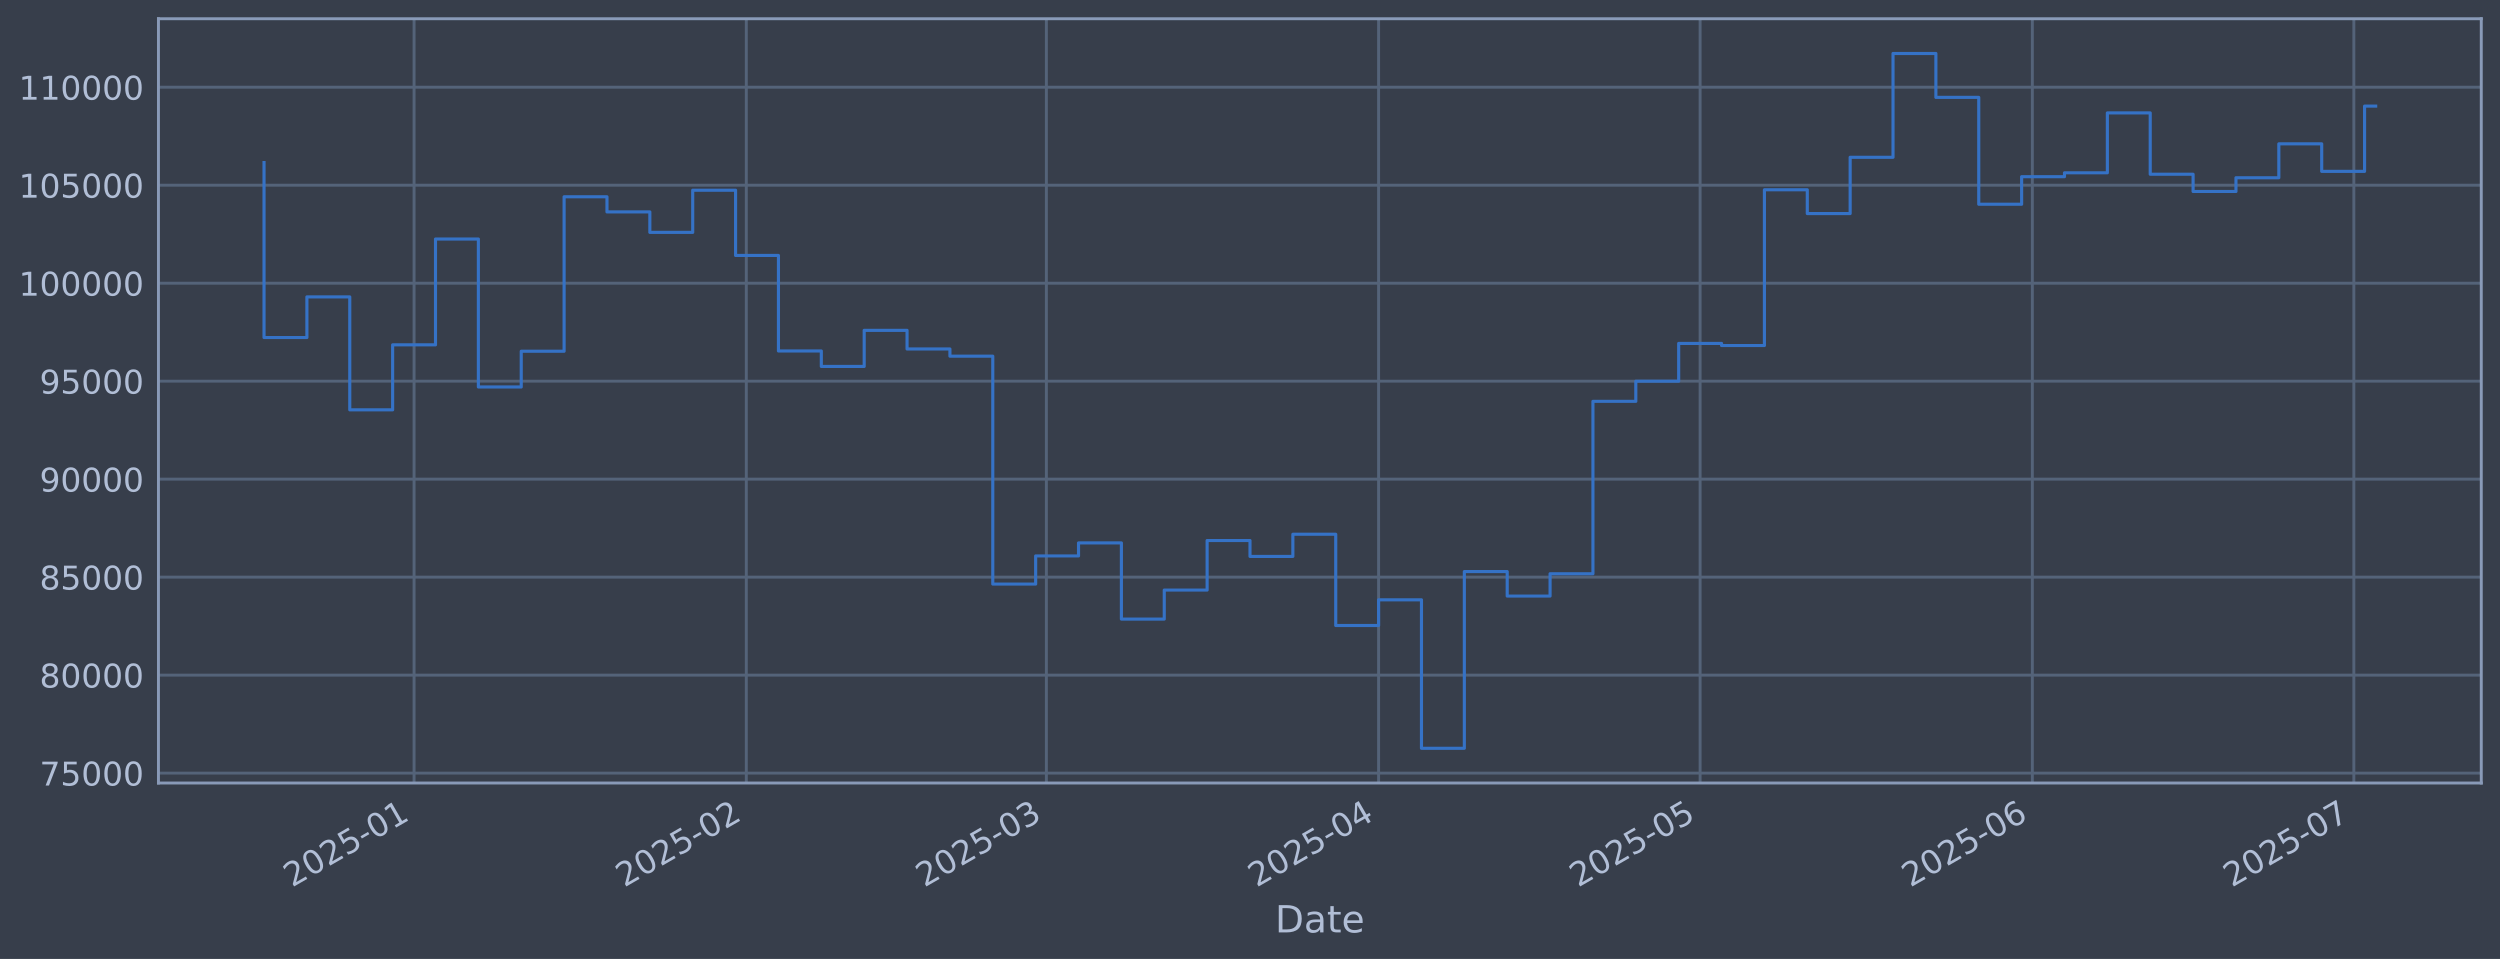
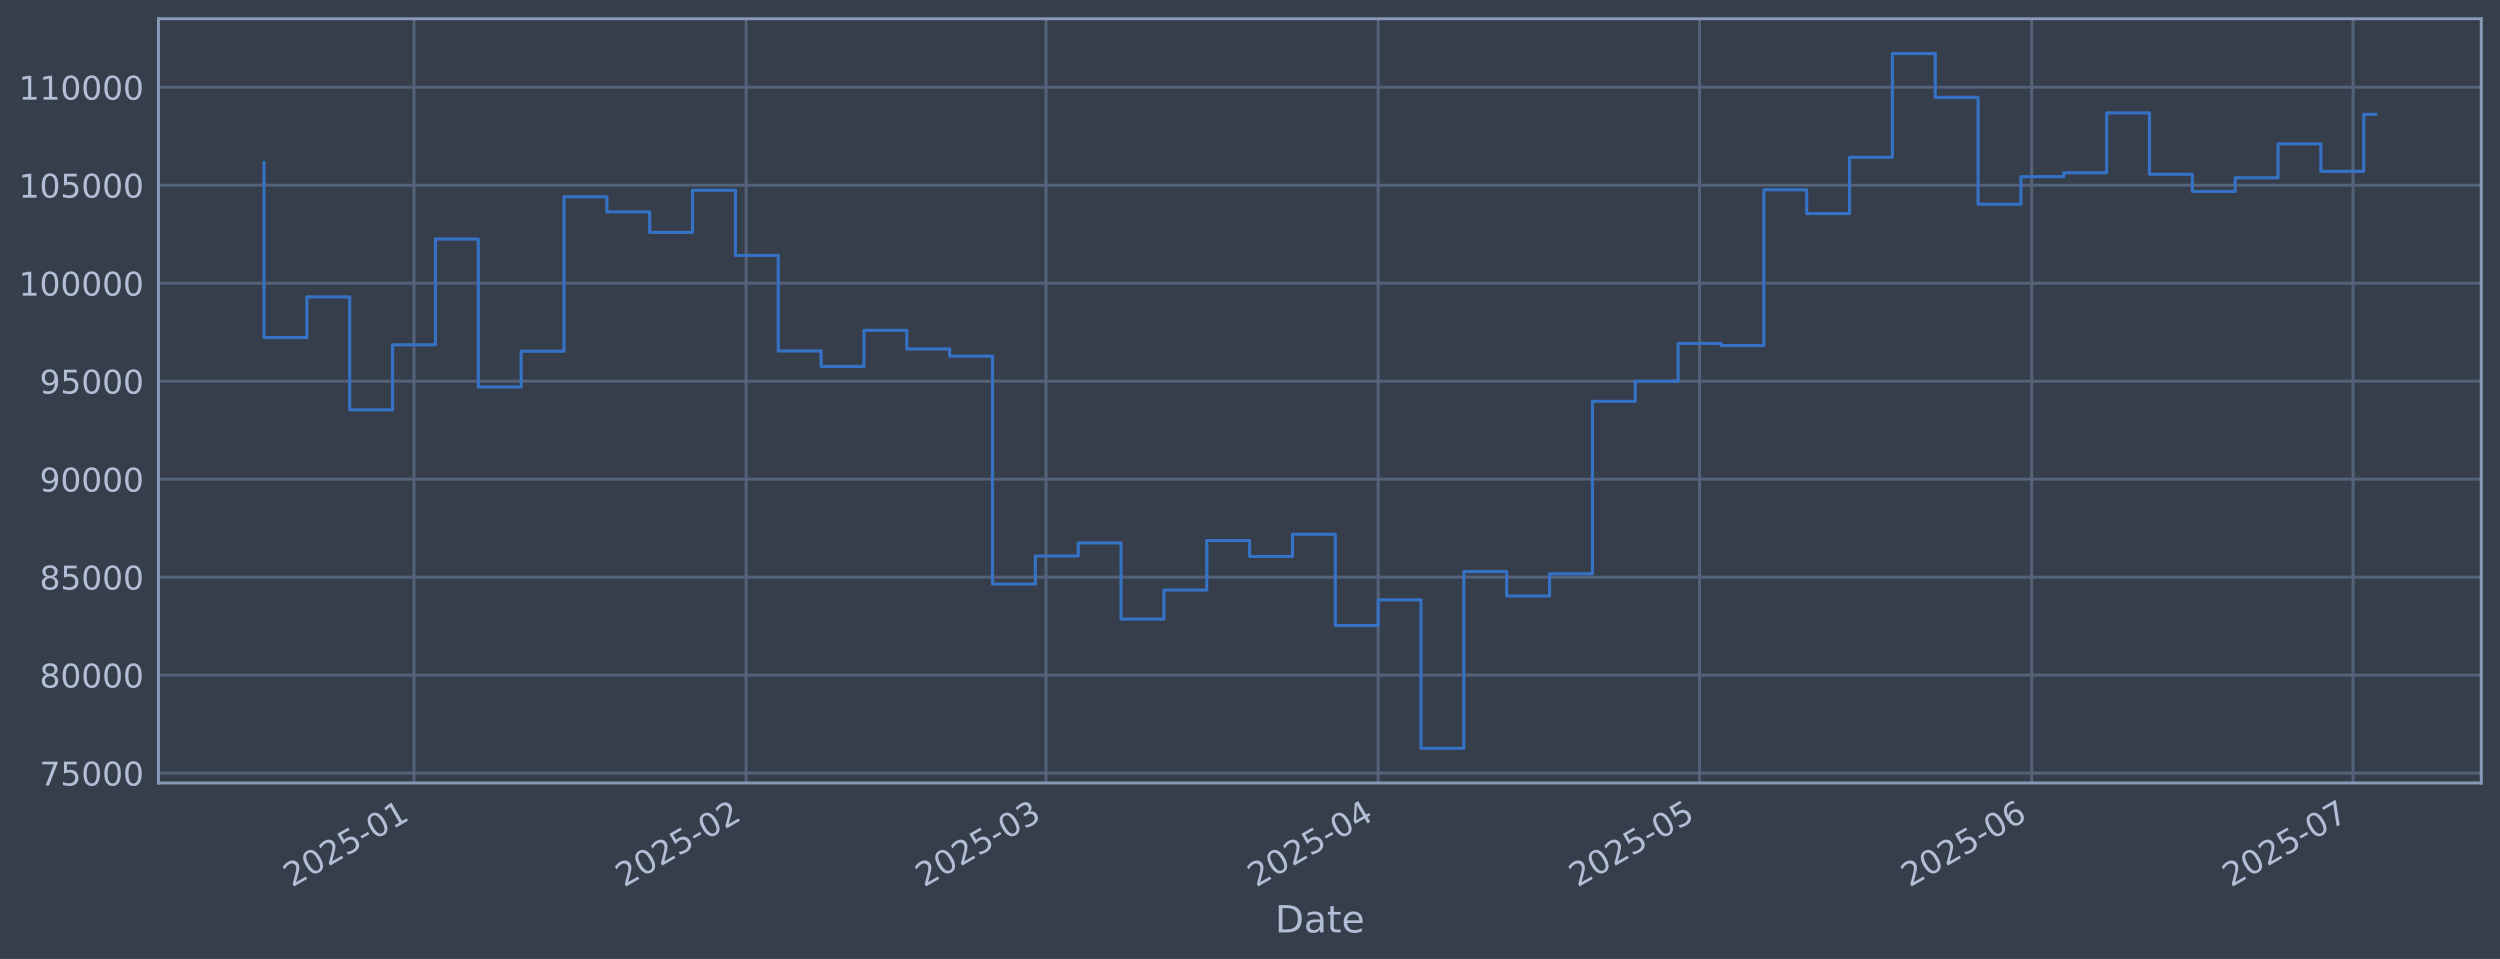
<svg xmlns="http://www.w3.org/2000/svg" xmlns:xlink="http://www.w3.org/1999/xlink" width="960.9pt" height="368.58pt" viewBox="0 0 960.9 368.58" version="1.1">
  <defs>
    <style type="text/css">*{stroke-linejoin: round; stroke-linecap: butt}</style>
  </defs>
  <g id="figure_1">
    <g id="patch_1">
      <path d="M 0 368.58  L 960.9 368.58  L 960.9 0  L 0 0  z " style="fill: #373e4b" />
    </g>
    <g id="axes_1">
      <g id="patch_2">
        <path d="M 60.901 300.96  L 953.701 300.96  L 953.701 7.2  L 60.901 7.2  z " style="fill: #373e4b" />
      </g>
      <g id="matplotlib.axis_1">
        <g id="xtick_1">
          <g id="line2d_1">
-             <path d="M 159.151 300.96  L 159.151 7.2  " clip-path="url(#p750d065026)" style="fill: none; stroke: #546379; stroke-width: 1.12; stroke-linecap: square" />
+             <path d="M 159.128 300.96  L 159.128 7.2  " clip-path="url(#pa998e5300a)" style="fill: none; stroke: #546379; stroke-width: 1.12; stroke-linecap: square" />
          </g>
          <g id="line2d_2" />
          <g id="text_1">
-             <g style="fill: #b1bed6" transform="translate(112.2477 341.1745) rotate(-30) scale(0.126 -0.126)">
+             <g style="fill: #b1bed6" transform="translate(112.2252 341.1745) rotate(-30) scale(0.126 -0.126)">
              <defs>
                <path id="DejaVuSans-32" d="M 1228 531  L 3431 531  L 3431 0  L 469 0  L 469 531  Q 828 903 1448 1529  Q 2069 2156 2228 2338  Q 2531 2678 2651 2914  Q 2772 3150 2772 3378  Q 2772 3750 2511 3984  Q 2250 4219 1831 4219  Q 1534 4219 1204 4116  Q 875 4013 500 3803  L 500 4441  Q 881 4594 1212 4672  Q 1544 4750 1819 4750  Q 2544 4750 2975 4387  Q 3406 4025 3406 3419  Q 3406 3131 3298 2873  Q 3191 2616 2906 2266  Q 2828 2175 2409 1742  Q 1991 1309 1228 531  z " transform="scale(0.015625)" />
                <path id="DejaVuSans-30" d="M 2034 4250  Q 1547 4250 1301 3770  Q 1056 3291 1056 2328  Q 1056 1369 1301 889  Q 1547 409 2034 409  Q 2525 409 2770 889  Q 3016 1369 3016 2328  Q 3016 3291 2770 3770  Q 2525 4250 2034 4250  z M 2034 4750  Q 2819 4750 3233 4129  Q 3647 3509 3647 2328  Q 3647 1150 3233 529  Q 2819 -91 2034 -91  Q 1250 -91 836 529  Q 422 1150 422 2328  Q 422 3509 836 4129  Q 1250 4750 2034 4750  z " transform="scale(0.015625)" />
                <path id="DejaVuSans-35" d="M 691 4666  L 3169 4666  L 3169 4134  L 1269 4134  L 1269 2991  Q 1406 3038 1543 3061  Q 1681 3084 1819 3084  Q 2600 3084 3056 2656  Q 3513 2228 3513 1497  Q 3513 744 3044 326  Q 2575 -91 1722 -91  Q 1428 -91 1123 -41  Q 819 9 494 109  L 494 744  Q 775 591 1075 516  Q 1375 441 1709 441  Q 2250 441 2565 725  Q 2881 1009 2881 1497  Q 2881 1984 2565 2268  Q 2250 2553 1709 2553  Q 1456 2553 1204 2497  Q 953 2441 691 2322  L 691 4666  z " transform="scale(0.015625)" />
                <path id="DejaVuSans-2d" d="M 313 2009  L 1997 2009  L 1997 1497  L 313 1497  L 313 2009  z " transform="scale(0.015625)" />
                <path id="DejaVuSans-31" d="M 794 531  L 1825 531  L 1825 4091  L 703 3866  L 703 4441  L 1819 4666  L 2450 4666  L 2450 531  L 3481 531  L 3481 0  L 794 0  L 794 531  z " transform="scale(0.015625)" />
              </defs>
              <use xlink:href="#DejaVuSans-32" />
              <use xlink:href="#DejaVuSans-30" transform="translate(63.62305 0)" />
              <use xlink:href="#DejaVuSans-32" transform="translate(127.2461 0)" />
              <use xlink:href="#DejaVuSans-35" transform="translate(190.8691 0)" />
              <use xlink:href="#DejaVuSans-2d" transform="translate(254.4922 0)" />
              <use xlink:href="#DejaVuSans-30" transform="translate(290.5762 0)" />
              <use xlink:href="#DejaVuSans-31" transform="translate(354.1992 0)" />
            </g>
          </g>
        </g>
        <g id="xtick_2">
          <g id="line2d_3">
-             <path d="M 286.846 300.96  L 286.846 7.2  " clip-path="url(#p750d065026)" style="fill: none; stroke: #546379; stroke-width: 1.12; stroke-linecap: square" />
+             <path d="M 286.773 300.96  L 286.773 7.2  " clip-path="url(#pa998e5300a)" style="fill: none; stroke: #546379; stroke-width: 1.12; stroke-linecap: square" />
          </g>
          <g id="line2d_4" />
          <g id="text_2">
-             <g style="fill: #b1bed6" transform="translate(239.9427 341.1745) rotate(-30) scale(0.126 -0.126)">
+             <g style="fill: #b1bed6" transform="translate(239.8702 341.1745) rotate(-30) scale(0.126 -0.126)">
              <use xlink:href="#DejaVuSans-32" />
              <use xlink:href="#DejaVuSans-30" transform="translate(63.62305 0)" />
              <use xlink:href="#DejaVuSans-32" transform="translate(127.2461 0)" />
              <use xlink:href="#DejaVuSans-35" transform="translate(190.8691 0)" />
              <use xlink:href="#DejaVuSans-2d" transform="translate(254.4922 0)" />
              <use xlink:href="#DejaVuSans-30" transform="translate(290.5762 0)" />
              <use xlink:href="#DejaVuSans-32" transform="translate(354.1992 0)" />
            </g>
          </g>
        </g>
        <g id="xtick_3">
          <g id="line2d_5">
-             <path d="M 402.183 300.96  L 402.183 7.2  " clip-path="url(#p750d065026)" style="fill: none; stroke: #546379; stroke-width: 1.12; stroke-linecap: square" />
+             <path d="M 402.066 300.96  L 402.066 7.2  " clip-path="url(#pa998e5300a)" style="fill: none; stroke: #546379; stroke-width: 1.12; stroke-linecap: square" />
          </g>
          <g id="line2d_6" />
          <g id="text_3">
-             <g style="fill: #b1bed6" transform="translate(355.2801 341.1745) rotate(-30) scale(0.126 -0.126)">
+             <g style="fill: #b1bed6" transform="translate(355.1624 341.1745) rotate(-30) scale(0.126 -0.126)">
              <defs>
                <path id="DejaVuSans-33" d="M 2597 2516  Q 3050 2419 3304 2112  Q 3559 1806 3559 1356  Q 3559 666 3084 287  Q 2609 -91 1734 -91  Q 1441 -91 1130 -33  Q 819 25 488 141  L 488 750  Q 750 597 1062 519  Q 1375 441 1716 441  Q 2309 441 2620 675  Q 2931 909 2931 1356  Q 2931 1769 2642 2001  Q 2353 2234 1838 2234  L 1294 2234  L 1294 2753  L 1863 2753  Q 2328 2753 2575 2939  Q 2822 3125 2822 3475  Q 2822 3834 2567 4026  Q 2313 4219 1838 4219  Q 1578 4219 1281 4162  Q 984 4106 628 3988  L 628 4550  Q 988 4650 1302 4700  Q 1616 4750 1894 4750  Q 2613 4750 3031 4423  Q 3450 4097 3450 3541  Q 3450 3153 3228 2886  Q 3006 2619 2597 2516  z " transform="scale(0.015625)" />
              </defs>
              <use xlink:href="#DejaVuSans-32" />
              <use xlink:href="#DejaVuSans-30" transform="translate(63.62305 0)" />
              <use xlink:href="#DejaVuSans-32" transform="translate(127.2461 0)" />
              <use xlink:href="#DejaVuSans-35" transform="translate(190.8691 0)" />
              <use xlink:href="#DejaVuSans-2d" transform="translate(254.4922 0)" />
              <use xlink:href="#DejaVuSans-30" transform="translate(290.5762 0)" />
              <use xlink:href="#DejaVuSans-33" transform="translate(354.1992 0)" />
            </g>
          </g>
        </g>
        <g id="xtick_4">
          <g id="line2d_7">
-             <path d="M 529.878 300.96  L 529.878 7.2  " clip-path="url(#p750d065026)" style="fill: none; stroke: #546379; stroke-width: 1.12; stroke-linecap: square" />
+             <path d="M 529.711 300.96  L 529.711 7.2  " clip-path="url(#pa998e5300a)" style="fill: none; stroke: #546379; stroke-width: 1.12; stroke-linecap: square" />
          </g>
          <g id="line2d_8" />
          <g id="text_4">
-             <g style="fill: #b1bed6" transform="translate(482.9751 341.1745) rotate(-30) scale(0.126 -0.126)">
+             <g style="fill: #b1bed6" transform="translate(482.8074 341.1745) rotate(-30) scale(0.126 -0.126)">
              <defs>
                <path id="DejaVuSans-34" d="M 2419 4116  L 825 1625  L 2419 1625  L 2419 4116  z M 2253 4666  L 3047 4666  L 3047 1625  L 3713 1625  L 3713 1100  L 3047 1100  L 3047 0  L 2419 0  L 2419 1100  L 313 1100  L 313 1709  L 2253 4666  z " transform="scale(0.015625)" />
              </defs>
              <use xlink:href="#DejaVuSans-32" />
              <use xlink:href="#DejaVuSans-30" transform="translate(63.62305 0)" />
              <use xlink:href="#DejaVuSans-32" transform="translate(127.2461 0)" />
              <use xlink:href="#DejaVuSans-35" transform="translate(190.8691 0)" />
              <use xlink:href="#DejaVuSans-2d" transform="translate(254.4922 0)" />
              <use xlink:href="#DejaVuSans-30" transform="translate(290.5762 0)" />
              <use xlink:href="#DejaVuSans-34" transform="translate(354.1992 0)" />
            </g>
          </g>
        </g>
        <g id="xtick_5">
          <g id="line2d_9">
-             <path d="M 653.454 300.96  L 653.454 7.2  " clip-path="url(#p750d065026)" style="fill: none; stroke: #546379; stroke-width: 1.12; stroke-linecap: square" />
+             <path d="M 653.238 300.96  L 653.238 7.2  " clip-path="url(#pa998e5300a)" style="fill: none; stroke: #546379; stroke-width: 1.12; stroke-linecap: square" />
          </g>
          <g id="line2d_10" />
          <g id="text_5">
-             <g style="fill: #b1bed6" transform="translate(606.5509 341.1745) rotate(-30) scale(0.126 -0.126)">
+             <g style="fill: #b1bed6" transform="translate(606.3348 341.1745) rotate(-30) scale(0.126 -0.126)">
              <use xlink:href="#DejaVuSans-32" />
              <use xlink:href="#DejaVuSans-30" transform="translate(63.62305 0)" />
              <use xlink:href="#DejaVuSans-32" transform="translate(127.2461 0)" />
              <use xlink:href="#DejaVuSans-35" transform="translate(190.8691 0)" />
              <use xlink:href="#DejaVuSans-2d" transform="translate(254.4922 0)" />
              <use xlink:href="#DejaVuSans-30" transform="translate(290.5762 0)" />
              <use xlink:href="#DejaVuSans-35" transform="translate(354.1992 0)" />
            </g>
          </g>
        </g>
        <g id="xtick_6">
          <g id="line2d_11">
-             <path d="M 781.149 300.96  L 781.149 7.2  " clip-path="url(#p750d065026)" style="fill: none; stroke: #546379; stroke-width: 1.12; stroke-linecap: square" />
+             <path d="M 780.883 300.96  L 780.883 7.2  " clip-path="url(#pa998e5300a)" style="fill: none; stroke: #546379; stroke-width: 1.12; stroke-linecap: square" />
          </g>
          <g id="line2d_12" />
          <g id="text_6">
-             <g style="fill: #b1bed6" transform="translate(734.2458 341.1745) rotate(-30) scale(0.126 -0.126)">
+             <g style="fill: #b1bed6" transform="translate(733.9798 341.1745) rotate(-30) scale(0.126 -0.126)">
              <defs>
                <path id="DejaVuSans-36" d="M 2113 2584  Q 1688 2584 1439 2293  Q 1191 2003 1191 1497  Q 1191 994 1439 701  Q 1688 409 2113 409  Q 2538 409 2786 701  Q 3034 994 3034 1497  Q 3034 2003 2786 2293  Q 2538 2584 2113 2584  z M 3366 4563  L 3366 3988  Q 3128 4100 2886 4159  Q 2644 4219 2406 4219  Q 1781 4219 1451 3797  Q 1122 3375 1075 2522  Q 1259 2794 1537 2939  Q 1816 3084 2150 3084  Q 2853 3084 3261 2657  Q 3669 2231 3669 1497  Q 3669 778 3244 343  Q 2819 -91 2113 -91  Q 1303 -91 875 529  Q 447 1150 447 2328  Q 447 3434 972 4092  Q 1497 4750 2381 4750  Q 2619 4750 2861 4703  Q 3103 4656 3366 4563  z " transform="scale(0.015625)" />
              </defs>
              <use xlink:href="#DejaVuSans-32" />
              <use xlink:href="#DejaVuSans-30" transform="translate(63.62305 0)" />
              <use xlink:href="#DejaVuSans-32" transform="translate(127.2461 0)" />
              <use xlink:href="#DejaVuSans-35" transform="translate(190.8691 0)" />
              <use xlink:href="#DejaVuSans-2d" transform="translate(254.4922 0)" />
              <use xlink:href="#DejaVuSans-30" transform="translate(290.5762 0)" />
              <use xlink:href="#DejaVuSans-36" transform="translate(354.1992 0)" />
            </g>
          </g>
        </g>
        <g id="xtick_7">
          <g id="line2d_13">
-             <path d="M 904.725 300.96  L 904.725 7.2  " clip-path="url(#p750d065026)" style="fill: none; stroke: #546379; stroke-width: 1.12; stroke-linecap: square" />
+             <path d="M 904.411 300.96  L 904.411 7.2  " clip-path="url(#pa998e5300a)" style="fill: none; stroke: #546379; stroke-width: 1.12; stroke-linecap: square" />
          </g>
          <g id="line2d_14" />
          <g id="text_7">
-             <g style="fill: #b1bed6" transform="translate(857.8216 341.1745) rotate(-30) scale(0.126 -0.126)">
+             <g style="fill: #b1bed6" transform="translate(857.5072 341.1745) rotate(-30) scale(0.126 -0.126)">
              <defs>
                <path id="DejaVuSans-37" d="M 525 4666  L 3525 4666  L 3525 4397  L 1831 0  L 1172 0  L 2766 4134  L 525 4134  L 525 4666  z " transform="scale(0.015625)" />
              </defs>
              <use xlink:href="#DejaVuSans-32" />
              <use xlink:href="#DejaVuSans-30" transform="translate(63.62305 0)" />
              <use xlink:href="#DejaVuSans-32" transform="translate(127.2461 0)" />
              <use xlink:href="#DejaVuSans-35" transform="translate(190.8691 0)" />
              <use xlink:href="#DejaVuSans-2d" transform="translate(254.4922 0)" />
              <use xlink:href="#DejaVuSans-30" transform="translate(290.5762 0)" />
              <use xlink:href="#DejaVuSans-37" transform="translate(354.1992 0)" />
            </g>
          </g>
        </g>
        <g id="text_8">
          <g style="fill: #b1bed6" transform="translate(490.0914 358.3856) scale(0.144 -0.144)">
            <defs>
              <path id="DejaVuSans-44" d="M 1259 4147  L 1259 519  L 2022 519  Q 2988 519 3436 956  Q 3884 1394 3884 2338  Q 3884 3275 3436 3711  Q 2988 4147 2022 4147  L 1259 4147  z M 628 4666  L 1925 4666  Q 3281 4666 3915 4102  Q 4550 3538 4550 2338  Q 4550 1131 3912 565  Q 3275 0 1925 0  L 628 0  L 628 4666  z " transform="scale(0.015625)" />
              <path id="DejaVuSans-61" d="M 2194 1759  Q 1497 1759 1228 1600  Q 959 1441 959 1056  Q 959 750 1161 570  Q 1363 391 1709 391  Q 2188 391 2477 730  Q 2766 1069 2766 1631  L 2766 1759  L 2194 1759  z M 3341 1997  L 3341 0  L 2766 0  L 2766 531  Q 2569 213 2275 61  Q 1981 -91 1556 -91  Q 1019 -91 701 211  Q 384 513 384 1019  Q 384 1609 779 1909  Q 1175 2209 1959 2209  L 2766 2209  L 2766 2266  Q 2766 2663 2505 2880  Q 2244 3097 1772 3097  Q 1472 3097 1187 3025  Q 903 2953 641 2809  L 641 3341  Q 956 3463 1253 3523  Q 1550 3584 1831 3584  Q 2591 3584 2966 3190  Q 3341 2797 3341 1997  z " transform="scale(0.015625)" />
              <path id="DejaVuSans-74" d="M 1172 4494  L 1172 3500  L 2356 3500  L 2356 3053  L 1172 3053  L 1172 1153  Q 1172 725 1289 603  Q 1406 481 1766 481  L 2356 481  L 2356 0  L 1766 0  Q 1100 0 847 248  Q 594 497 594 1153  L 594 3053  L 172 3053  L 172 3500  L 594 3500  L 594 4494  L 1172 4494  z " transform="scale(0.015625)" />
              <path id="DejaVuSans-65" d="M 3597 1894  L 3597 1613  L 953 1613  Q 991 1019 1311 708  Q 1631 397 2203 397  Q 2534 397 2845 478  Q 3156 559 3463 722  L 3463 178  Q 3153 47 2828 -22  Q 2503 -91 2169 -91  Q 1331 -91 842 396  Q 353 884 353 1716  Q 353 2575 817 3079  Q 1281 3584 2069 3584  Q 2775 3584 3186 3129  Q 3597 2675 3597 1894  z M 3022 2063  Q 3016 2534 2758 2815  Q 2500 3097 2075 3097  Q 1594 3097 1305 2825  Q 1016 2553 972 2059  L 3022 2063  z " transform="scale(0.015625)" />
            </defs>
            <use xlink:href="#DejaVuSans-44" />
            <use xlink:href="#DejaVuSans-61" transform="translate(77.00195 0)" />
            <use xlink:href="#DejaVuSans-74" transform="translate(138.2812 0)" />
            <use xlink:href="#DejaVuSans-65" transform="translate(177.4902 0)" />
          </g>
        </g>
      </g>
      <g id="matplotlib.axis_2">
        <g id="ytick_1">
          <g id="line2d_15">
-             <path d="M 60.901 297.147  L 953.701 297.147  " clip-path="url(#p750d065026)" style="fill: none; stroke: #546379; stroke-width: 1.12; stroke-linecap: square" />
+             <path d="M 60.901 297.147  L 953.701 297.147  " clip-path="url(#pa998e5300a)" style="fill: none; stroke: #546379; stroke-width: 1.12; stroke-linecap: square" />
          </g>
          <g id="line2d_16" />
          <g id="text_9">
            <g style="fill: #b1bed6" transform="translate(15.21675 301.9342) scale(0.126 -0.126)">
              <use xlink:href="#DejaVuSans-37" />
              <use xlink:href="#DejaVuSans-35" transform="translate(63.62305 0)" />
              <use xlink:href="#DejaVuSans-30" transform="translate(127.2461 0)" />
              <use xlink:href="#DejaVuSans-30" transform="translate(190.8691 0)" />
              <use xlink:href="#DejaVuSans-30" transform="translate(254.4922 0)" />
            </g>
          </g>
        </g>
        <g id="ytick_2">
          <g id="line2d_17">
-             <path d="M 60.901 259.487  L 953.701 259.487  " clip-path="url(#p750d065026)" style="fill: none; stroke: #546379; stroke-width: 1.12; stroke-linecap: square" />
+             <path d="M 60.901 259.487  L 953.701 259.487  " clip-path="url(#pa998e5300a)" style="fill: none; stroke: #546379; stroke-width: 1.12; stroke-linecap: square" />
          </g>
          <g id="line2d_18" />
          <g id="text_10">
            <g style="fill: #b1bed6" transform="translate(15.21675 264.2738) scale(0.126 -0.126)">
              <defs>
                <path id="DejaVuSans-38" d="M 2034 2216  Q 1584 2216 1326 1975  Q 1069 1734 1069 1313  Q 1069 891 1326 650  Q 1584 409 2034 409  Q 2484 409 2743 651  Q 3003 894 3003 1313  Q 3003 1734 2745 1975  Q 2488 2216 2034 2216  z M 1403 2484  Q 997 2584 770 2862  Q 544 3141 544 3541  Q 544 4100 942 4425  Q 1341 4750 2034 4750  Q 2731 4750 3128 4425  Q 3525 4100 3525 3541  Q 3525 3141 3298 2862  Q 3072 2584 2669 2484  Q 3125 2378 3379 2068  Q 3634 1759 3634 1313  Q 3634 634 3220 271  Q 2806 -91 2034 -91  Q 1263 -91 848 271  Q 434 634 434 1313  Q 434 1759 690 2068  Q 947 2378 1403 2484  z M 1172 3481  Q 1172 3119 1398 2916  Q 1625 2713 2034 2713  Q 2441 2713 2670 2916  Q 2900 3119 2900 3481  Q 2900 3844 2670 4047  Q 2441 4250 2034 4250  Q 1625 4250 1398 4047  Q 1172 3844 1172 3481  z " transform="scale(0.015625)" />
              </defs>
              <use xlink:href="#DejaVuSans-38" />
              <use xlink:href="#DejaVuSans-30" transform="translate(63.62305 0)" />
              <use xlink:href="#DejaVuSans-30" transform="translate(127.2461 0)" />
              <use xlink:href="#DejaVuSans-30" transform="translate(190.8691 0)" />
              <use xlink:href="#DejaVuSans-30" transform="translate(254.4922 0)" />
            </g>
          </g>
        </g>
        <g id="ytick_3">
          <g id="line2d_19">
-             <path d="M 60.901 221.826  L 953.701 221.826  " clip-path="url(#p750d065026)" style="fill: none; stroke: #546379; stroke-width: 1.12; stroke-linecap: square" />
+             <path d="M 60.901 221.826  L 953.701 221.826  " clip-path="url(#pa998e5300a)" style="fill: none; stroke: #546379; stroke-width: 1.12; stroke-linecap: square" />
          </g>
          <g id="line2d_20" />
          <g id="text_11">
            <g style="fill: #b1bed6" transform="translate(15.21675 226.6134) scale(0.126 -0.126)">
              <use xlink:href="#DejaVuSans-38" />
              <use xlink:href="#DejaVuSans-35" transform="translate(63.62305 0)" />
              <use xlink:href="#DejaVuSans-30" transform="translate(127.2461 0)" />
              <use xlink:href="#DejaVuSans-30" transform="translate(190.8691 0)" />
              <use xlink:href="#DejaVuSans-30" transform="translate(254.4922 0)" />
            </g>
          </g>
        </g>
        <g id="ytick_4">
          <g id="line2d_21">
-             <path d="M 60.901 184.166  L 953.701 184.166  " clip-path="url(#p750d065026)" style="fill: none; stroke: #546379; stroke-width: 1.12; stroke-linecap: square" />
+             <path d="M 60.901 184.166  L 953.701 184.166  " clip-path="url(#pa998e5300a)" style="fill: none; stroke: #546379; stroke-width: 1.12; stroke-linecap: square" />
          </g>
          <g id="line2d_22" />
          <g id="text_12">
            <g style="fill: #b1bed6" transform="translate(15.21675 188.953) scale(0.126 -0.126)">
              <defs>
                <path id="DejaVuSans-39" d="M 703 97  L 703 672  Q 941 559 1184 500  Q 1428 441 1663 441  Q 2288 441 2617 861  Q 2947 1281 2994 2138  Q 2813 1869 2534 1725  Q 2256 1581 1919 1581  Q 1219 1581 811 2004  Q 403 2428 403 3163  Q 403 3881 828 4315  Q 1253 4750 1959 4750  Q 2769 4750 3195 4129  Q 3622 3509 3622 2328  Q 3622 1225 3098 567  Q 2575 -91 1691 -91  Q 1453 -91 1209 -44  Q 966 3 703 97  z M 1959 2075  Q 2384 2075 2632 2365  Q 2881 2656 2881 3163  Q 2881 3666 2632 3958  Q 2384 4250 1959 4250  Q 1534 4250 1286 3958  Q 1038 3666 1038 3163  Q 1038 2656 1286 2365  Q 1534 2075 1959 2075  z " transform="scale(0.015625)" />
              </defs>
              <use xlink:href="#DejaVuSans-39" />
              <use xlink:href="#DejaVuSans-30" transform="translate(63.62305 0)" />
              <use xlink:href="#DejaVuSans-30" transform="translate(127.2461 0)" />
              <use xlink:href="#DejaVuSans-30" transform="translate(190.8691 0)" />
              <use xlink:href="#DejaVuSans-30" transform="translate(254.4922 0)" />
            </g>
          </g>
        </g>
        <g id="ytick_5">
          <g id="line2d_23">
-             <path d="M 60.901 146.506  L 953.701 146.506  " clip-path="url(#p750d065026)" style="fill: none; stroke: #546379; stroke-width: 1.12; stroke-linecap: square" />
+             <path d="M 60.901 146.506  L 953.701 146.506  " clip-path="url(#pa998e5300a)" style="fill: none; stroke: #546379; stroke-width: 1.12; stroke-linecap: square" />
          </g>
          <g id="line2d_24" />
          <g id="text_13">
            <g style="fill: #b1bed6" transform="translate(15.21675 151.2926) scale(0.126 -0.126)">
              <use xlink:href="#DejaVuSans-39" />
              <use xlink:href="#DejaVuSans-35" transform="translate(63.62305 0)" />
              <use xlink:href="#DejaVuSans-30" transform="translate(127.2461 0)" />
              <use xlink:href="#DejaVuSans-30" transform="translate(190.8691 0)" />
              <use xlink:href="#DejaVuSans-30" transform="translate(254.4922 0)" />
            </g>
          </g>
        </g>
        <g id="ytick_6">
          <g id="line2d_25">
-             <path d="M 60.901 108.845  L 953.701 108.845  " clip-path="url(#p750d065026)" style="fill: none; stroke: #546379; stroke-width: 1.12; stroke-linecap: square" />
+             <path d="M 60.901 108.845  L 953.701 108.845  " clip-path="url(#pa998e5300a)" style="fill: none; stroke: #546379; stroke-width: 1.12; stroke-linecap: square" />
          </g>
          <g id="line2d_26" />
          <g id="text_14">
            <g style="fill: #b1bed6" transform="translate(7.2 113.6322) scale(0.126 -0.126)">
              <use xlink:href="#DejaVuSans-31" />
              <use xlink:href="#DejaVuSans-30" transform="translate(63.62305 0)" />
              <use xlink:href="#DejaVuSans-30" transform="translate(127.2461 0)" />
              <use xlink:href="#DejaVuSans-30" transform="translate(190.8691 0)" />
              <use xlink:href="#DejaVuSans-30" transform="translate(254.4922 0)" />
              <use xlink:href="#DejaVuSans-30" transform="translate(318.1152 0)" />
            </g>
          </g>
        </g>
        <g id="ytick_7">
          <g id="line2d_27">
-             <path d="M 60.901 71.185  L 953.701 71.185  " clip-path="url(#p750d065026)" style="fill: none; stroke: #546379; stroke-width: 1.12; stroke-linecap: square" />
+             <path d="M 60.901 71.185  L 953.701 71.185  " clip-path="url(#pa998e5300a)" style="fill: none; stroke: #546379; stroke-width: 1.12; stroke-linecap: square" />
          </g>
          <g id="line2d_28" />
          <g id="text_15">
            <g style="fill: #b1bed6" transform="translate(7.2 75.97181) scale(0.126 -0.126)">
              <use xlink:href="#DejaVuSans-31" />
              <use xlink:href="#DejaVuSans-30" transform="translate(63.62305 0)" />
              <use xlink:href="#DejaVuSans-35" transform="translate(127.2461 0)" />
              <use xlink:href="#DejaVuSans-30" transform="translate(190.8691 0)" />
              <use xlink:href="#DejaVuSans-30" transform="translate(254.4922 0)" />
              <use xlink:href="#DejaVuSans-30" transform="translate(318.1152 0)" />
            </g>
          </g>
        </g>
        <g id="ytick_8">
          <g id="line2d_29">
-             <path d="M 60.901 33.524  L 953.701 33.524  " clip-path="url(#p750d065026)" style="fill: none; stroke: #546379; stroke-width: 1.12; stroke-linecap: square" />
+             <path d="M 60.901 33.524  L 953.701 33.524  " clip-path="url(#pa998e5300a)" style="fill: none; stroke: #546379; stroke-width: 1.12; stroke-linecap: square" />
          </g>
          <g id="line2d_30" />
          <g id="text_16">
            <g style="fill: #b1bed6" transform="translate(7.2 38.31141) scale(0.126 -0.126)">
              <use xlink:href="#DejaVuSans-31" />
              <use xlink:href="#DejaVuSans-31" transform="translate(63.62305 0)" />
              <use xlink:href="#DejaVuSans-30" transform="translate(127.2461 0)" />
              <use xlink:href="#DejaVuSans-30" transform="translate(190.8691 0)" />
              <use xlink:href="#DejaVuSans-30" transform="translate(254.4922 0)" />
              <use xlink:href="#DejaVuSans-30" transform="translate(318.1152 0)" />
            </g>
          </g>
        </g>
      </g>
      <g id="line2d_31">
-         <path d="M 101.482 62.478  L 101.482 129.735  L 117.959 129.735  L 117.959 114.117  L 134.436 114.117  L 134.436 157.529  L 150.913 157.529  L 150.913 132.544  L 167.389 132.544  L 167.389 91.873  L 183.866 91.873  L 183.866 148.745  L 200.343 148.745  L 200.343 135.003  L 216.82 135.003  L 216.82 75.637  L 233.296 75.637  L 233.296 81.451  L 249.773 81.451  L 249.773 89.317  L 266.25 89.317  L 266.25 73.113  L 282.727 73.113  L 282.727 98.189  L 299.204 98.189  L 299.204 134.901  L 315.68 134.901  L 315.68 140.841  L 332.157 140.841  L 332.157 126.97  L 348.634 126.97  L 348.634 134.132  L 365.111 134.132  L 365.111 136.904  L 381.587 136.904  L 381.587 224.494  L 398.064 224.494  L 398.064 213.678  L 414.541 213.678  L 414.541 208.679  L 431.018 208.679  L 431.018 237.95  L 447.494 237.95  L 447.494 226.8  L 463.971 226.8  L 463.971 207.76  L 480.448 207.76  L 480.448 213.864  L 496.925 213.864  L 496.925 205.348  L 513.402 205.348  L 513.402 240.422  L 529.878 240.422  L 529.878 230.548  L 546.355 230.548  L 546.355 287.607  L 562.832 287.607  L 562.832 219.693  L 579.309 219.693  L 579.309 229.105  L 595.785 229.105  L 595.785 220.526  L 612.262 220.526  L 612.262 154.258  L 628.739 154.258  L 628.739 146.519  L 645.216 146.519  L 645.216 131.991  L 661.693 131.991  L 661.693 132.809  L 678.169 132.809  L 678.169 72.945  L 694.646 72.945  L 694.646 82.09  L 711.123 82.09  L 711.123 60.453  L 727.6 60.453  L 727.6 20.553  L 744.076 20.553  L 744.076 37.431  L 760.553 37.431  L 760.553 78.508  L 777.03 78.508  L 777.03 67.912  L 793.507 67.912  L 793.507 66.417  L 809.983 66.417  L 809.983 43.403  L 826.46 43.403  L 826.46 66.977  L 842.937 66.977  L 842.937 73.593  L 859.414 73.593  L 859.414 68.32  L 875.891 68.32  L 875.891 55.29  L 892.367 55.29  L 892.367 65.868  L 908.844 65.868  L 908.844 40.792  L 913.119 40.792  " clip-path="url(#p750d065026)" style="fill: none; stroke: #3572c6; stroke-width: 1.2; stroke-linecap: square" />
+         <path d="M 101.482 62.478  L 101.482 129.735  L 117.953 129.735  L 117.953 114.117  L 134.423 114.117  L 134.423 157.529  L 150.893 157.529  L 150.893 132.544  L 167.364 132.544  L 167.364 91.873  L 183.834 91.873  L 183.834 148.745  L 200.304 148.745  L 200.304 135.003  L 216.775 135.003  L 216.775 75.637  L 233.245 75.637  L 233.245 81.451  L 249.715 81.451  L 249.715 89.317  L 266.186 89.317  L 266.186 73.113  L 282.656 73.113  L 282.656 98.189  L 299.126 98.189  L 299.126 134.901  L 315.596 134.901  L 315.596 140.841  L 332.067 140.841  L 332.067 126.97  L 348.537 126.97  L 348.537 134.132  L 365.007 134.132  L 365.007 136.904  L 381.478 136.904  L 381.478 224.494  L 397.948 224.494  L 397.948 213.678  L 414.418 213.678  L 414.418 208.679  L 430.889 208.679  L 430.889 237.95  L 447.359 237.95  L 447.359 226.8  L 463.829 226.8  L 463.829 207.76  L 480.3 207.76  L 480.3 213.864  L 496.77 213.864  L 496.77 205.348  L 513.24 205.348  L 513.24 240.422  L 529.711 240.422  L 529.711 230.548  L 546.181 230.548  L 546.181 287.607  L 562.651 287.607  L 562.651 219.693  L 579.122 219.693  L 579.122 229.105  L 595.592 229.105  L 595.592 220.526  L 612.062 220.526  L 612.062 154.258  L 628.533 154.258  L 628.533 146.519  L 645.003 146.519  L 645.003 131.991  L 661.473 131.991  L 661.473 132.809  L 677.944 132.809  L 677.944 72.945  L 694.414 72.945  L 694.414 82.09  L 710.884 82.09  L 710.884 60.453  L 727.355 60.453  L 727.355 20.553  L 743.825 20.553  L 743.825 37.431  L 760.295 37.431  L 760.295 78.508  L 776.766 78.508  L 776.766 67.912  L 793.236 67.912  L 793.236 66.417  L 809.706 66.417  L 809.706 43.403  L 826.176 43.403  L 826.176 66.977  L 842.647 66.977  L 842.647 73.593  L 859.117 73.593  L 859.117 68.32  L 875.587 68.32  L 875.587 55.29  L 892.058 55.29  L 892.058 65.868  L 908.528 65.868  L 908.528 43.959  L 913.119 43.959  " clip-path="url(#pa998e5300a)" style="fill: none; stroke: #3572c6; stroke-width: 1.2; stroke-linecap: square" />
      </g>
      <g id="patch_3">
        <path d="M 60.901 300.96  L 60.901 7.2  " style="fill: none; stroke: #899ab8; stroke-width: 1.12; stroke-linejoin: miter; stroke-linecap: square" />
      </g>
      <g id="patch_4">
        <path d="M 953.701 300.96  L 953.701 7.2  " style="fill: none; stroke: #899ab8; stroke-width: 1.12; stroke-linejoin: miter; stroke-linecap: square" />
      </g>
      <g id="patch_5">
        <path d="M 60.901 300.96  L 953.701 300.96  " style="fill: none; stroke: #899ab8; stroke-width: 1.12; stroke-linejoin: miter; stroke-linecap: square" />
      </g>
      <g id="patch_6">
        <path d="M 60.901 7.2  L 953.701 7.2  " style="fill: none; stroke: #899ab8; stroke-width: 1.12; stroke-linejoin: miter; stroke-linecap: square" />
      </g>
    </g>
  </g>
  <defs>
-     <clipPath id="p750d065026">
+     <clipPath id="pa998e5300a">
      <rect x="60.901" y="7.2" width="892.8" height="293.76" />
    </clipPath>
  </defs>
</svg>
